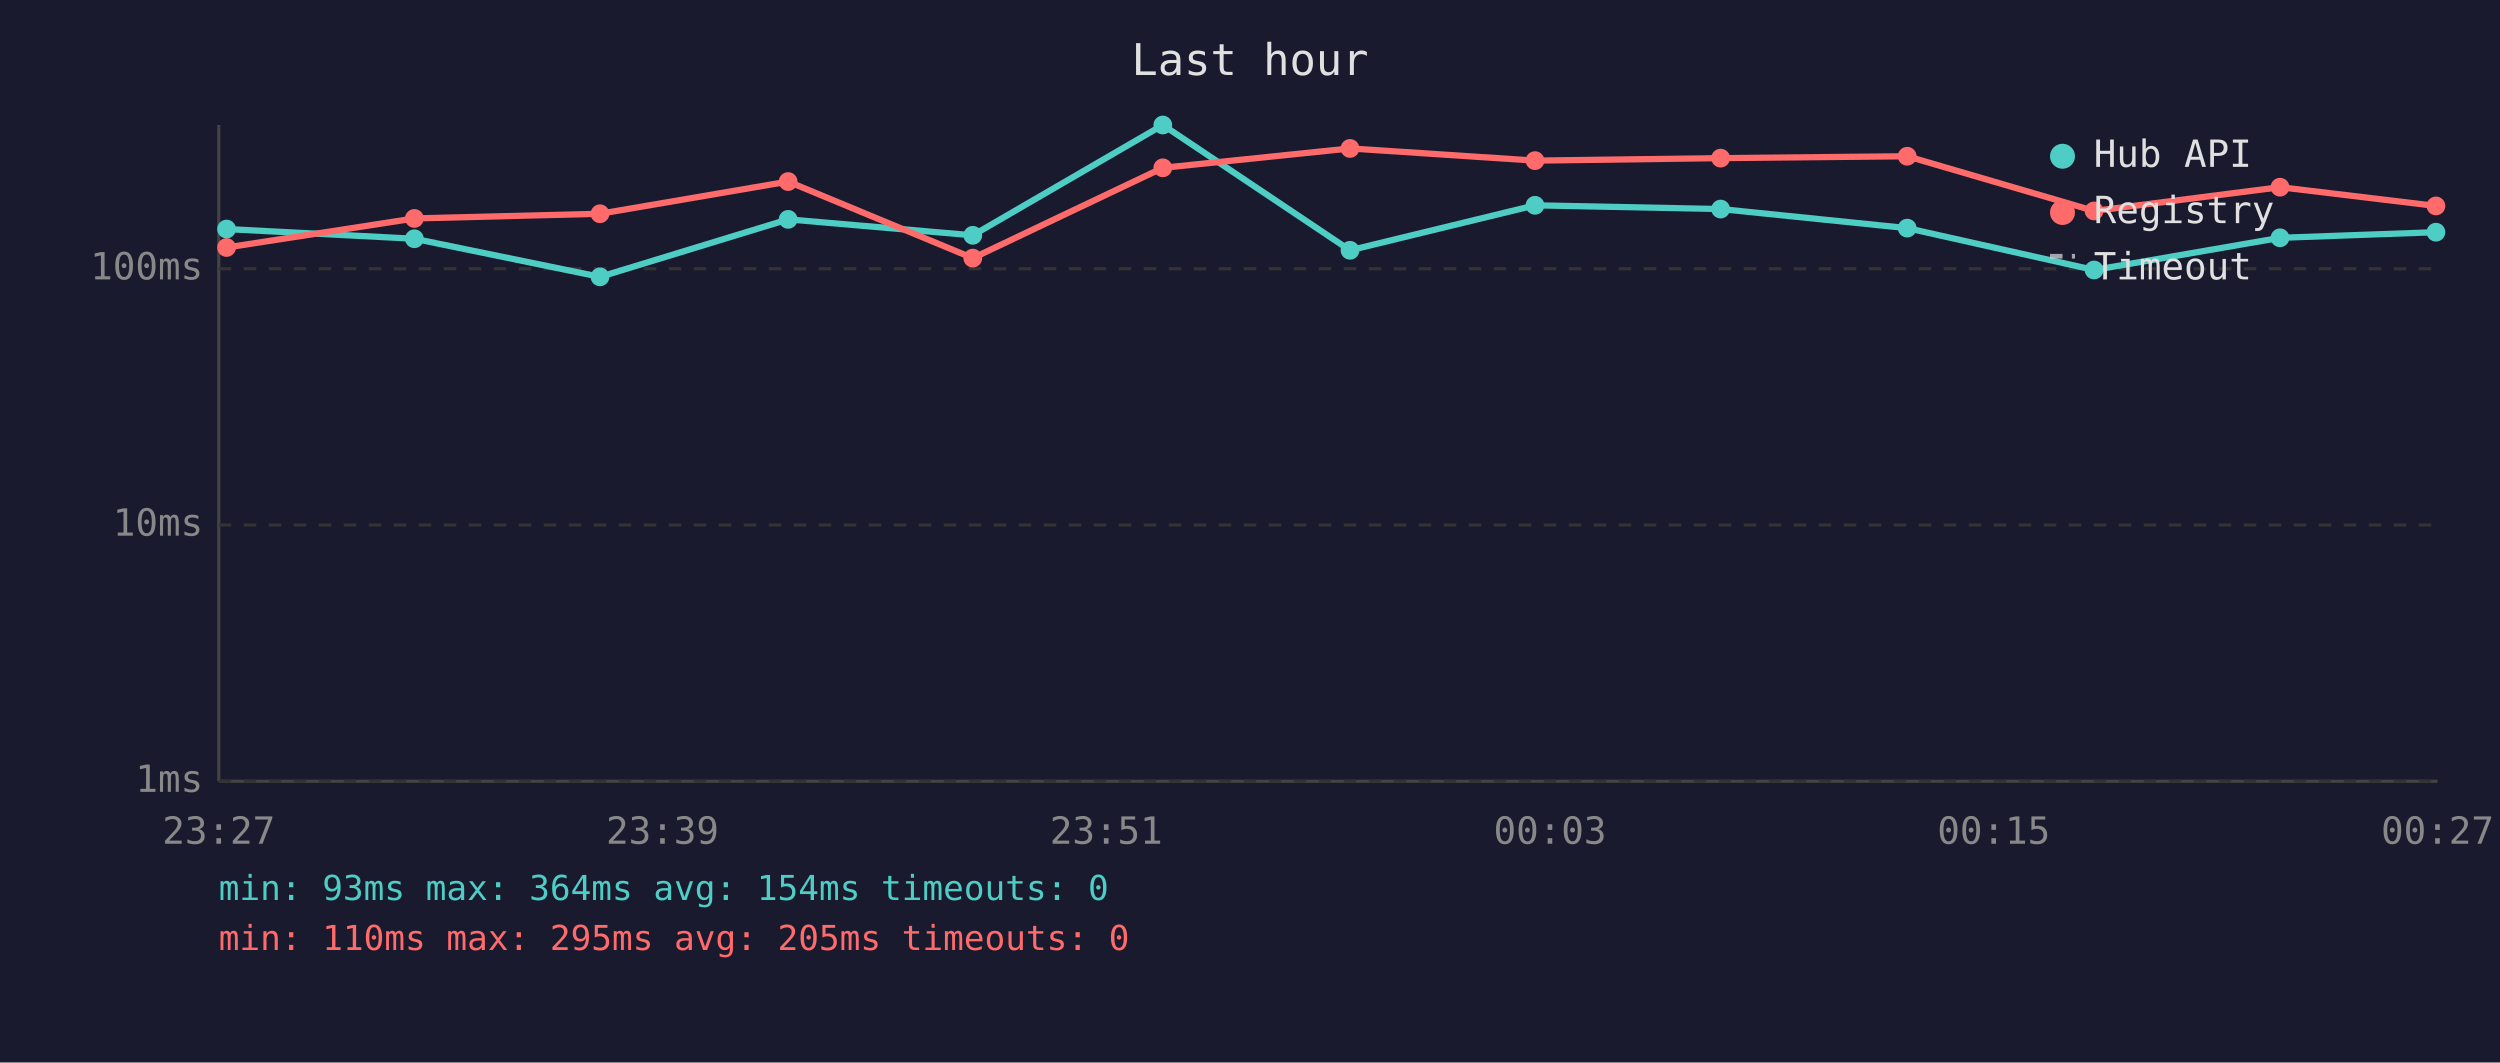
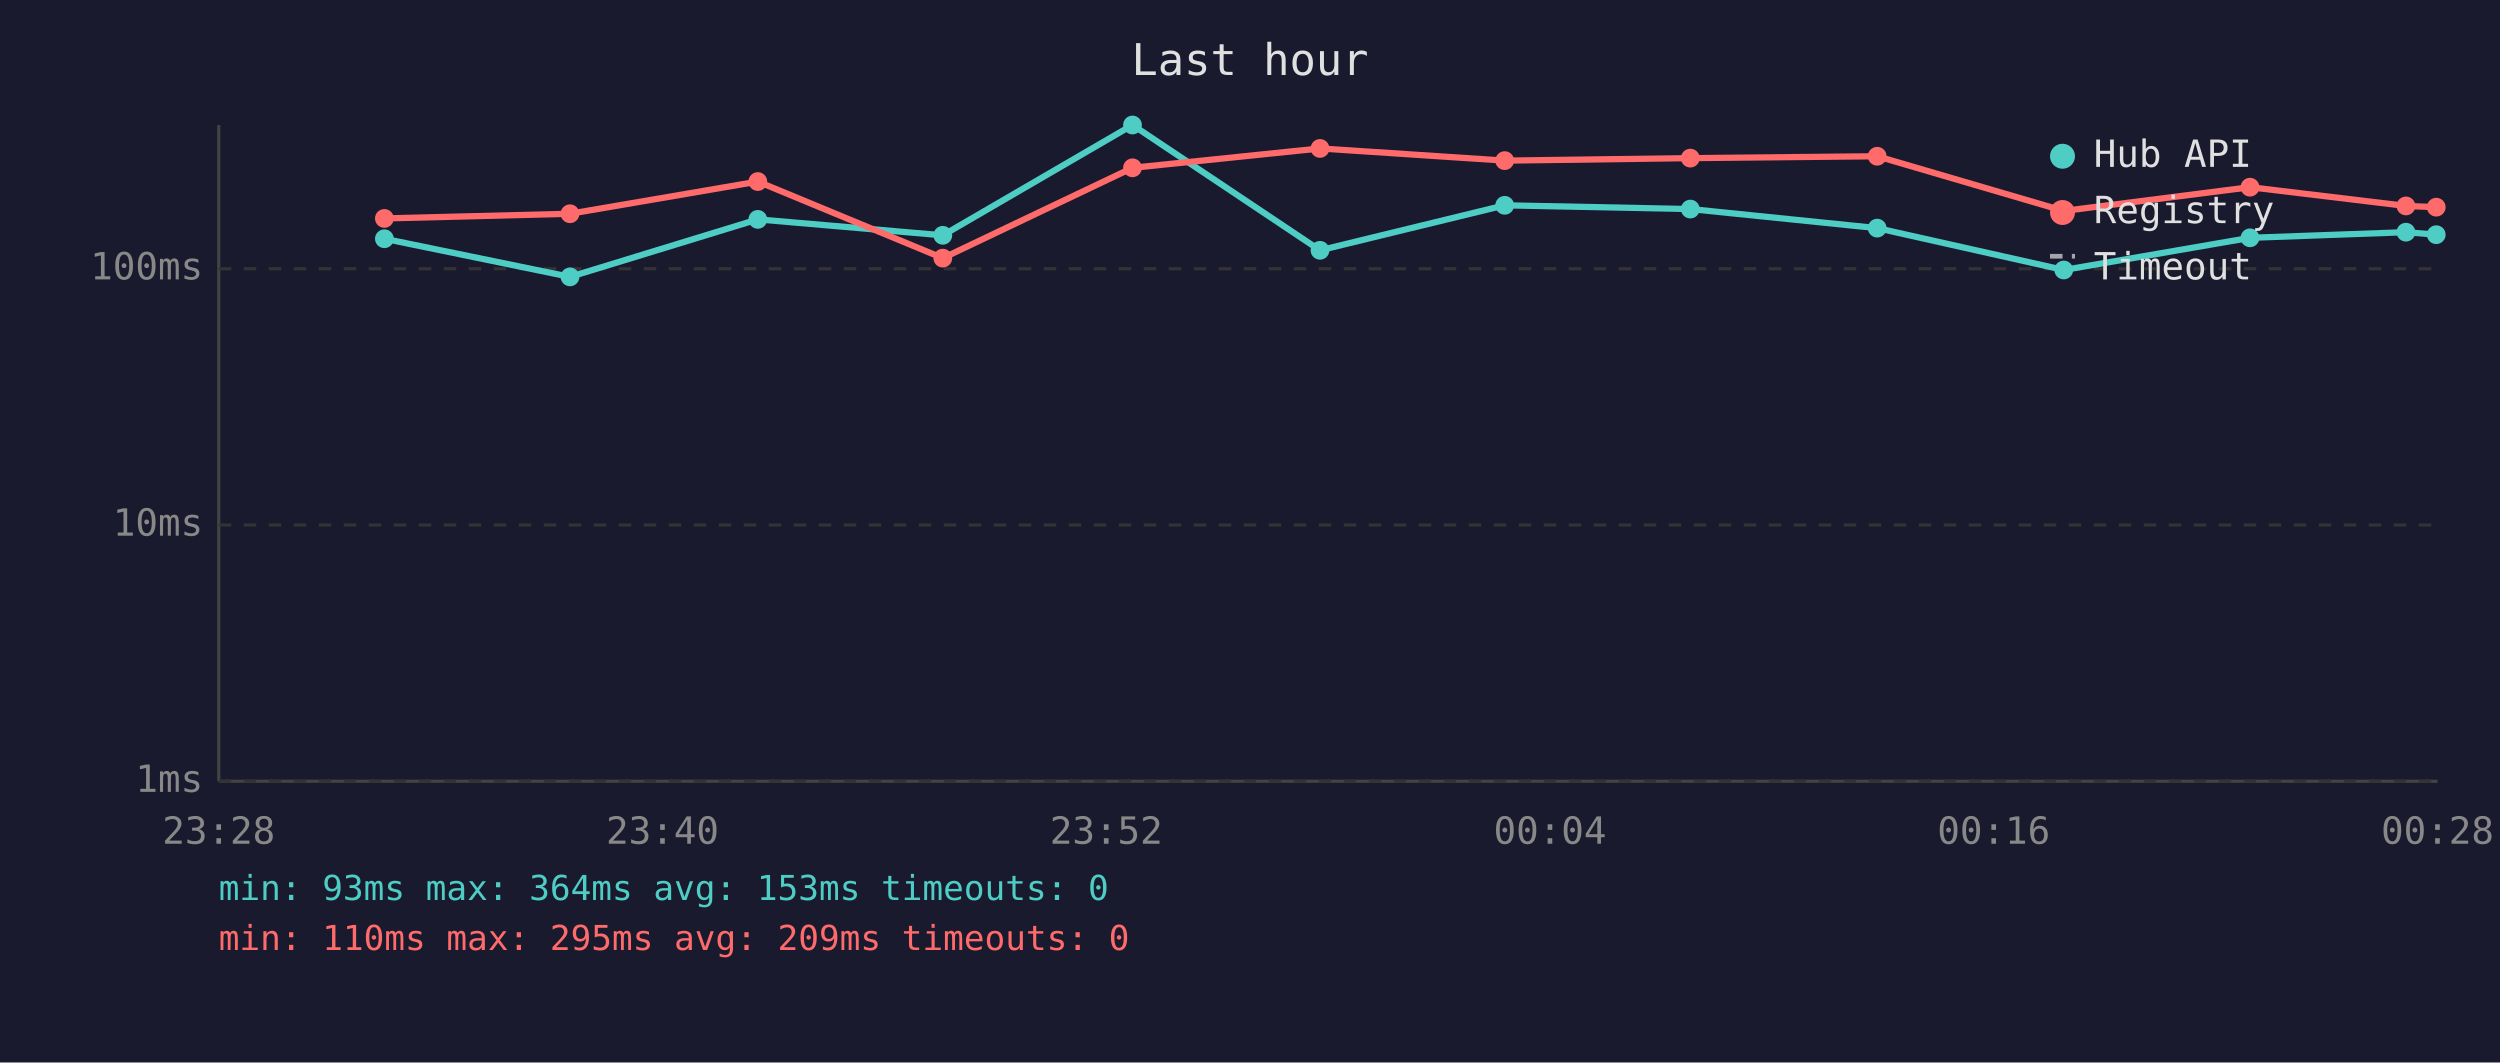
<svg xmlns="http://www.w3.org/2000/svg" viewBox="0 0 800 340" font-family="monospace" font-size="12">
  <rect width="800" height="340" fill="#1a1a2e" />
  <text x="400" y="24" fill="#e0e0e0" font-size="14" text-anchor="middle">Last hour</text>
  <line x1="70" y1="40" x2="70" y2="250" stroke="#444" stroke-width="1" />
  <line x1="70" y1="250" x2="780" y2="250" stroke="#444" stroke-width="1" />
  <line x1="70" y1="250" x2="780" y2="250" stroke="#333" stroke-width="1" stroke-dasharray="4" />
  <text x="65" y="250" fill="#888" text-anchor="end" dominant-baseline="middle">1ms</text>
  <line x1="70" y1="168" x2="780" y2="168" stroke="#333" stroke-width="1" stroke-dasharray="4" />
  <text x="65" y="168" fill="#888" text-anchor="end" dominant-baseline="middle">10ms</text>
  <line x1="70" y1="86" x2="780" y2="86" stroke="#333" stroke-width="1" stroke-dasharray="4" />
  <text x="65" y="86" fill="#888" text-anchor="end" dominant-baseline="middle">100ms</text>
-   <text x="70" y="270" fill="#888" text-anchor="middle">23:27</text>
-   <text x="212" y="270" fill="#888" text-anchor="middle">23:39</text>
-   <text x="354" y="270" fill="#888" text-anchor="middle">23:51</text>
-   <text x="496" y="270" fill="#888" text-anchor="middle">00:03</text>
-   <text x="638" y="270" fill="#888" text-anchor="middle">00:15</text>
-   <text x="780" y="270" fill="#888" text-anchor="middle">00:27</text>
-   <polyline points="72.5,73.3 132.6,76.4 192.0,88.6 252.2,70.2 311.3,75.3 372.1,40.0 432.0,80.1 491.2,65.7 550.6,66.9 610.3,73.0 670.1,86.4 729.6,76.1 779.5,74.3" fill="none" stroke="#4ecdc4" stroke-width="2" opacity="1" />
-   <circle cx="72.5" cy="73.3" r="3" fill="#4ecdc4" />
-   <circle cx="132.6" cy="76.4" r="3" fill="#4ecdc4" />
-   <circle cx="192.0" cy="88.6" r="3" fill="#4ecdc4" />
-   <circle cx="252.2" cy="70.2" r="3" fill="#4ecdc4" />
-   <circle cx="311.3" cy="75.3" r="3" fill="#4ecdc4" />
-   <circle cx="372.1" cy="40.0" r="3" fill="#4ecdc4" />
-   <circle cx="432.0" cy="80.1" r="3" fill="#4ecdc4" />
-   <circle cx="491.2" cy="65.7" r="3" fill="#4ecdc4" />
-   <circle cx="550.6" cy="66.9" r="3" fill="#4ecdc4" />
-   <circle cx="610.3" cy="73.0" r="3" fill="#4ecdc4" />
-   <circle cx="670.1" cy="86.4" r="3" fill="#4ecdc4" />
-   <circle cx="729.6" cy="76.1" r="3" fill="#4ecdc4" />
-   <circle cx="779.5" cy="74.3" r="3" fill="#4ecdc4" />
-   <polyline points="72.5,79.2 132.6,69.9 192.0,68.4 252.2,58.1 311.3,82.6 372.1,53.7 432.0,47.5 491.2,51.4 550.6,50.6 610.3,50.0 670.1,67.5 729.6,59.9 779.5,65.9" fill="none" stroke="#ff6b6b" stroke-width="2" opacity="1" />
-   <circle cx="72.5" cy="79.2" r="3" fill="#ff6b6b" />
-   <circle cx="132.6" cy="69.9" r="3" fill="#ff6b6b" />
-   <circle cx="192.0" cy="68.4" r="3" fill="#ff6b6b" />
-   <circle cx="252.2" cy="58.1" r="3" fill="#ff6b6b" />
-   <circle cx="311.3" cy="82.6" r="3" fill="#ff6b6b" />
-   <circle cx="372.1" cy="53.7" r="3" fill="#ff6b6b" />
-   <circle cx="432.0" cy="47.5" r="3" fill="#ff6b6b" />
-   <circle cx="491.2" cy="51.4" r="3" fill="#ff6b6b" />
-   <circle cx="550.6" cy="50.6" r="3" fill="#ff6b6b" />
-   <circle cx="610.3" cy="50.0" r="3" fill="#ff6b6b" />
-   <circle cx="670.1" cy="67.5" r="3" fill="#ff6b6b" />
-   <circle cx="729.6" cy="59.9" r="3" fill="#ff6b6b" />
-   <circle cx="779.5" cy="65.9" r="3" fill="#ff6b6b" />
+   <text x="70" y="270" fill="#888" text-anchor="middle">23:28</text>
+   <text x="212" y="270" fill="#888" text-anchor="middle">23:40</text>
+   <text x="354" y="270" fill="#888" text-anchor="middle">23:52</text>
+   <text x="496" y="270" fill="#888" text-anchor="middle">00:04</text>
+   <text x="638" y="270" fill="#888" text-anchor="middle">00:16</text>
+   <text x="780" y="270" fill="#888" text-anchor="middle">00:28</text>
+   <polyline points="123.0,76.4 182.4,88.6 242.5,70.2 301.7,75.3 362.4,40.0 422.4,80.1 481.5,65.7 540.9,66.9 600.7,73.0 660.4,86.4 720.0,76.1 769.9,74.3 779.6,75.1" fill="none" stroke="#4ecdc4" stroke-width="2" opacity="1" />
+   <circle cx="123.0" cy="76.4" r="3" fill="#4ecdc4" />
+   <circle cx="182.4" cy="88.6" r="3" fill="#4ecdc4" />
+   <circle cx="242.5" cy="70.2" r="3" fill="#4ecdc4" />
+   <circle cx="301.7" cy="75.3" r="3" fill="#4ecdc4" />
+   <circle cx="362.4" cy="40.0" r="3" fill="#4ecdc4" />
+   <circle cx="422.4" cy="80.1" r="3" fill="#4ecdc4" />
+   <circle cx="481.5" cy="65.7" r="3" fill="#4ecdc4" />
+   <circle cx="540.9" cy="66.9" r="3" fill="#4ecdc4" />
+   <circle cx="600.7" cy="73.0" r="3" fill="#4ecdc4" />
+   <circle cx="660.4" cy="86.4" r="3" fill="#4ecdc4" />
+   <circle cx="720.0" cy="76.1" r="3" fill="#4ecdc4" />
+   <circle cx="769.9" cy="74.3" r="3" fill="#4ecdc4" />
+   <circle cx="779.6" cy="75.1" r="3" fill="#4ecdc4" />
+   <polyline points="123.0,69.9 182.4,68.4 242.5,58.1 301.7,82.6 362.4,53.7 422.4,47.5 481.5,51.4 540.9,50.6 600.7,50.0 660.4,67.5 720.0,59.9 769.9,65.9 779.6,66.3" fill="none" stroke="#ff6b6b" stroke-width="2" opacity="1" />
+   <circle cx="123.0" cy="69.9" r="3" fill="#ff6b6b" />
+   <circle cx="182.4" cy="68.4" r="3" fill="#ff6b6b" />
+   <circle cx="242.5" cy="58.1" r="3" fill="#ff6b6b" />
+   <circle cx="301.7" cy="82.6" r="3" fill="#ff6b6b" />
+   <circle cx="362.4" cy="53.7" r="3" fill="#ff6b6b" />
+   <circle cx="422.4" cy="47.5" r="3" fill="#ff6b6b" />
+   <circle cx="481.5" cy="51.4" r="3" fill="#ff6b6b" />
+   <circle cx="540.9" cy="50.6" r="3" fill="#ff6b6b" />
+   <circle cx="600.7" cy="50.0" r="3" fill="#ff6b6b" />
+   <circle cx="660.4" cy="67.5" r="3" fill="#ff6b6b" />
+   <circle cx="720.0" cy="59.9" r="3" fill="#ff6b6b" />
+   <circle cx="769.9" cy="65.9" r="3" fill="#ff6b6b" />
+   <circle cx="779.6" cy="66.3" r="3" fill="#ff6b6b" />
  <circle cx="660" cy="50" r="4" fill="#4ecdc4" />
  <text x="670" y="50" fill="#e0e0e0" dominant-baseline="middle">Hub API</text>
  <circle cx="660" cy="68" r="4" fill="#ff6b6b" />
  <text x="670" y="68" fill="#e0e0e0" dominant-baseline="middle">Registry</text>
  <line x1="656" y1="82" x2="664" y2="82" stroke="#e0e0e0" stroke-width="1.5" stroke-dasharray="4,3" opacity="0.7" />
  <text x="670" y="86" fill="#e0e0e0" dominant-baseline="middle">Timeout</text>
-   <text x="70" y="288" fill="#4ecdc4" font-size="11">min: 93ms  max: 364ms  avg: 154ms  timeouts: 0</text>
-   <text x="70" y="304" fill="#ff6b6b" font-size="11">min: 110ms  max: 295ms  avg: 205ms  timeouts: 0</text>
+   <text x="70" y="288" fill="#4ecdc4" font-size="11">min: 93ms  max: 364ms  avg: 153ms  timeouts: 0</text>
+   <text x="70" y="304" fill="#ff6b6b" font-size="11">min: 110ms  max: 295ms  avg: 209ms  timeouts: 0</text>
</svg>
